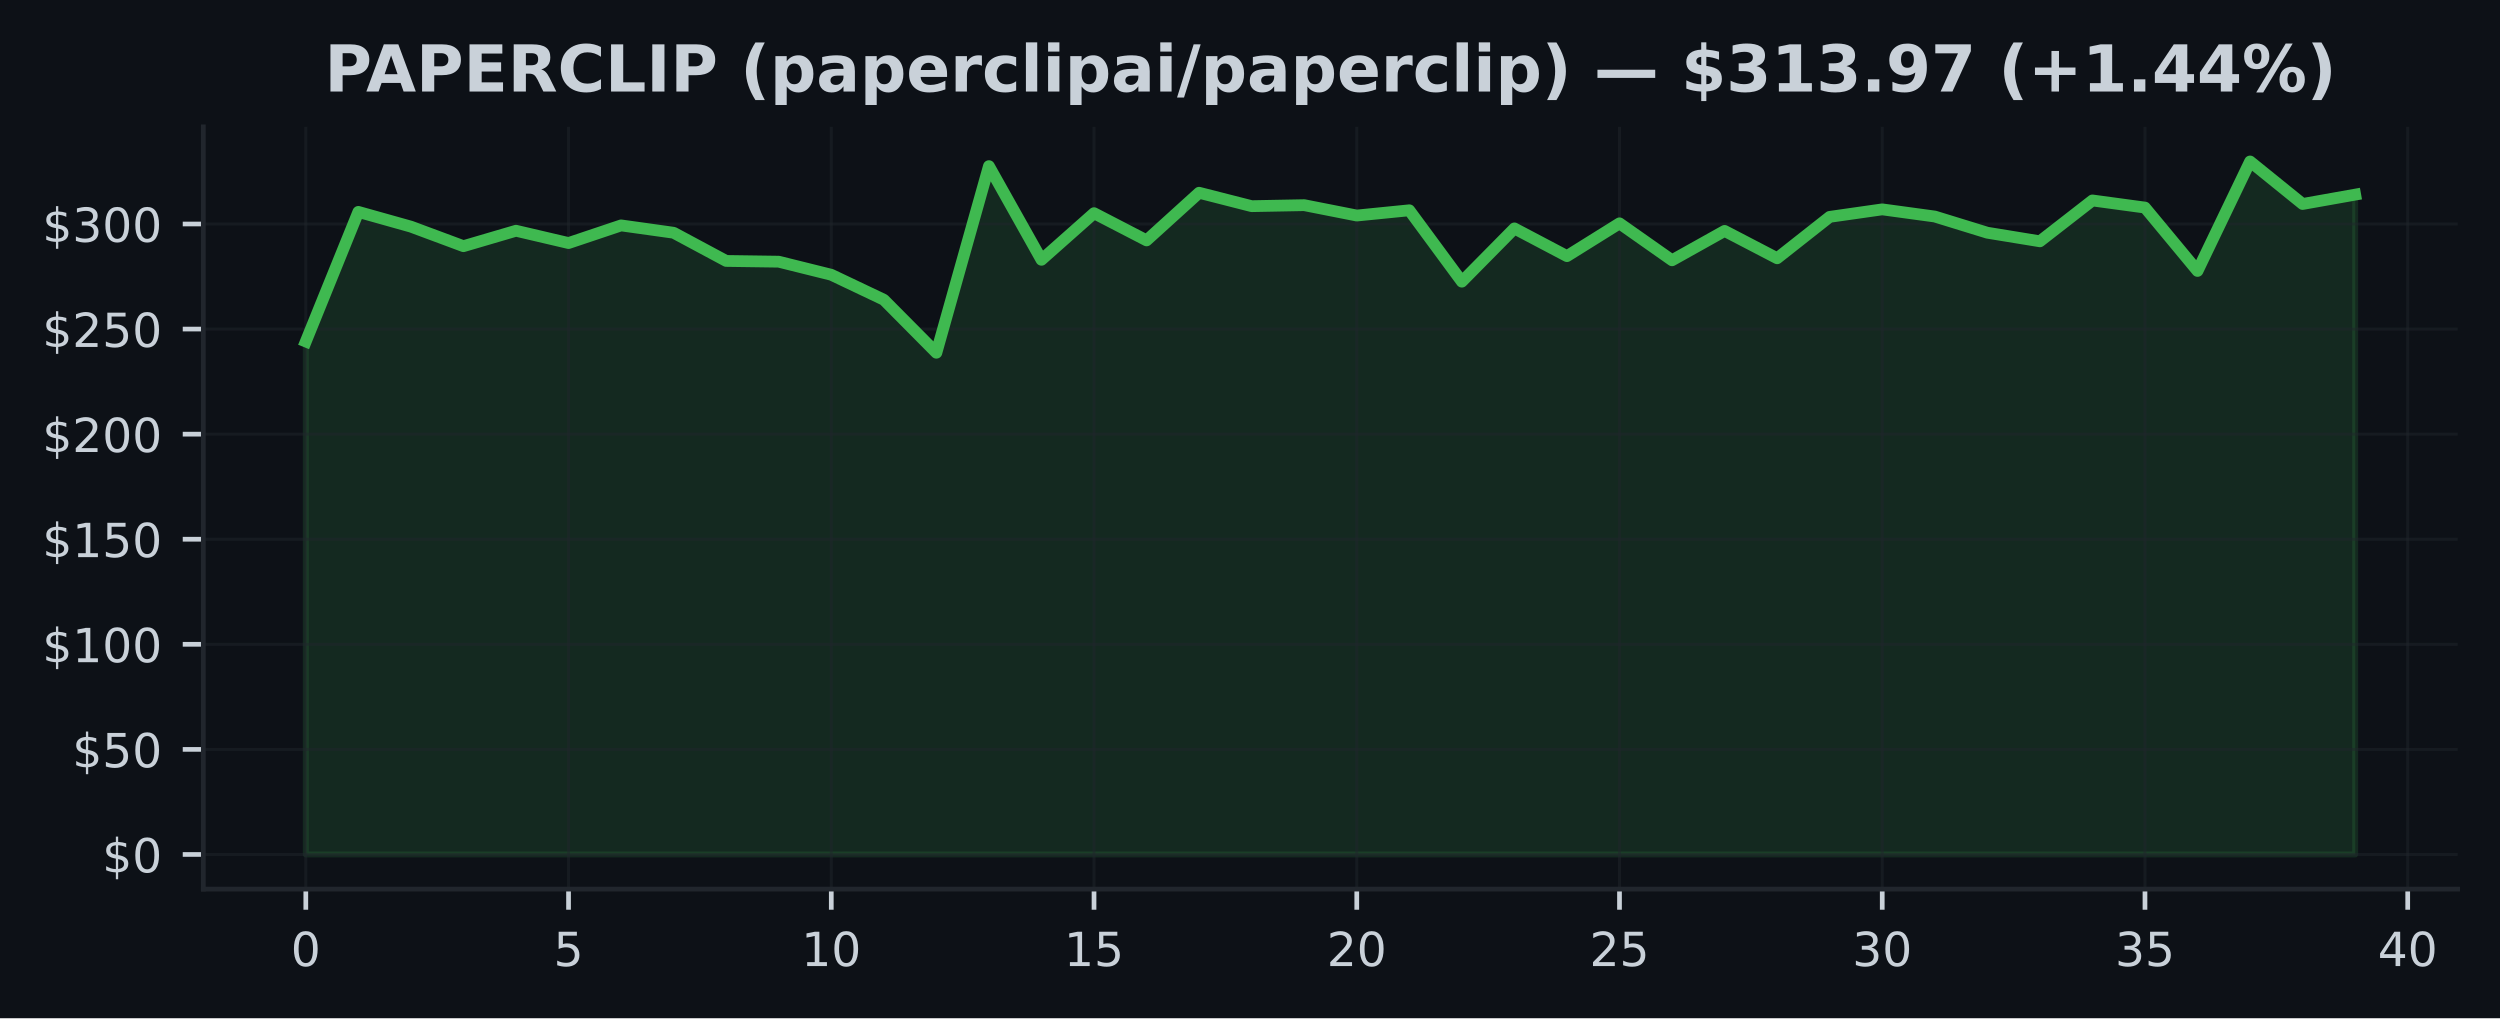
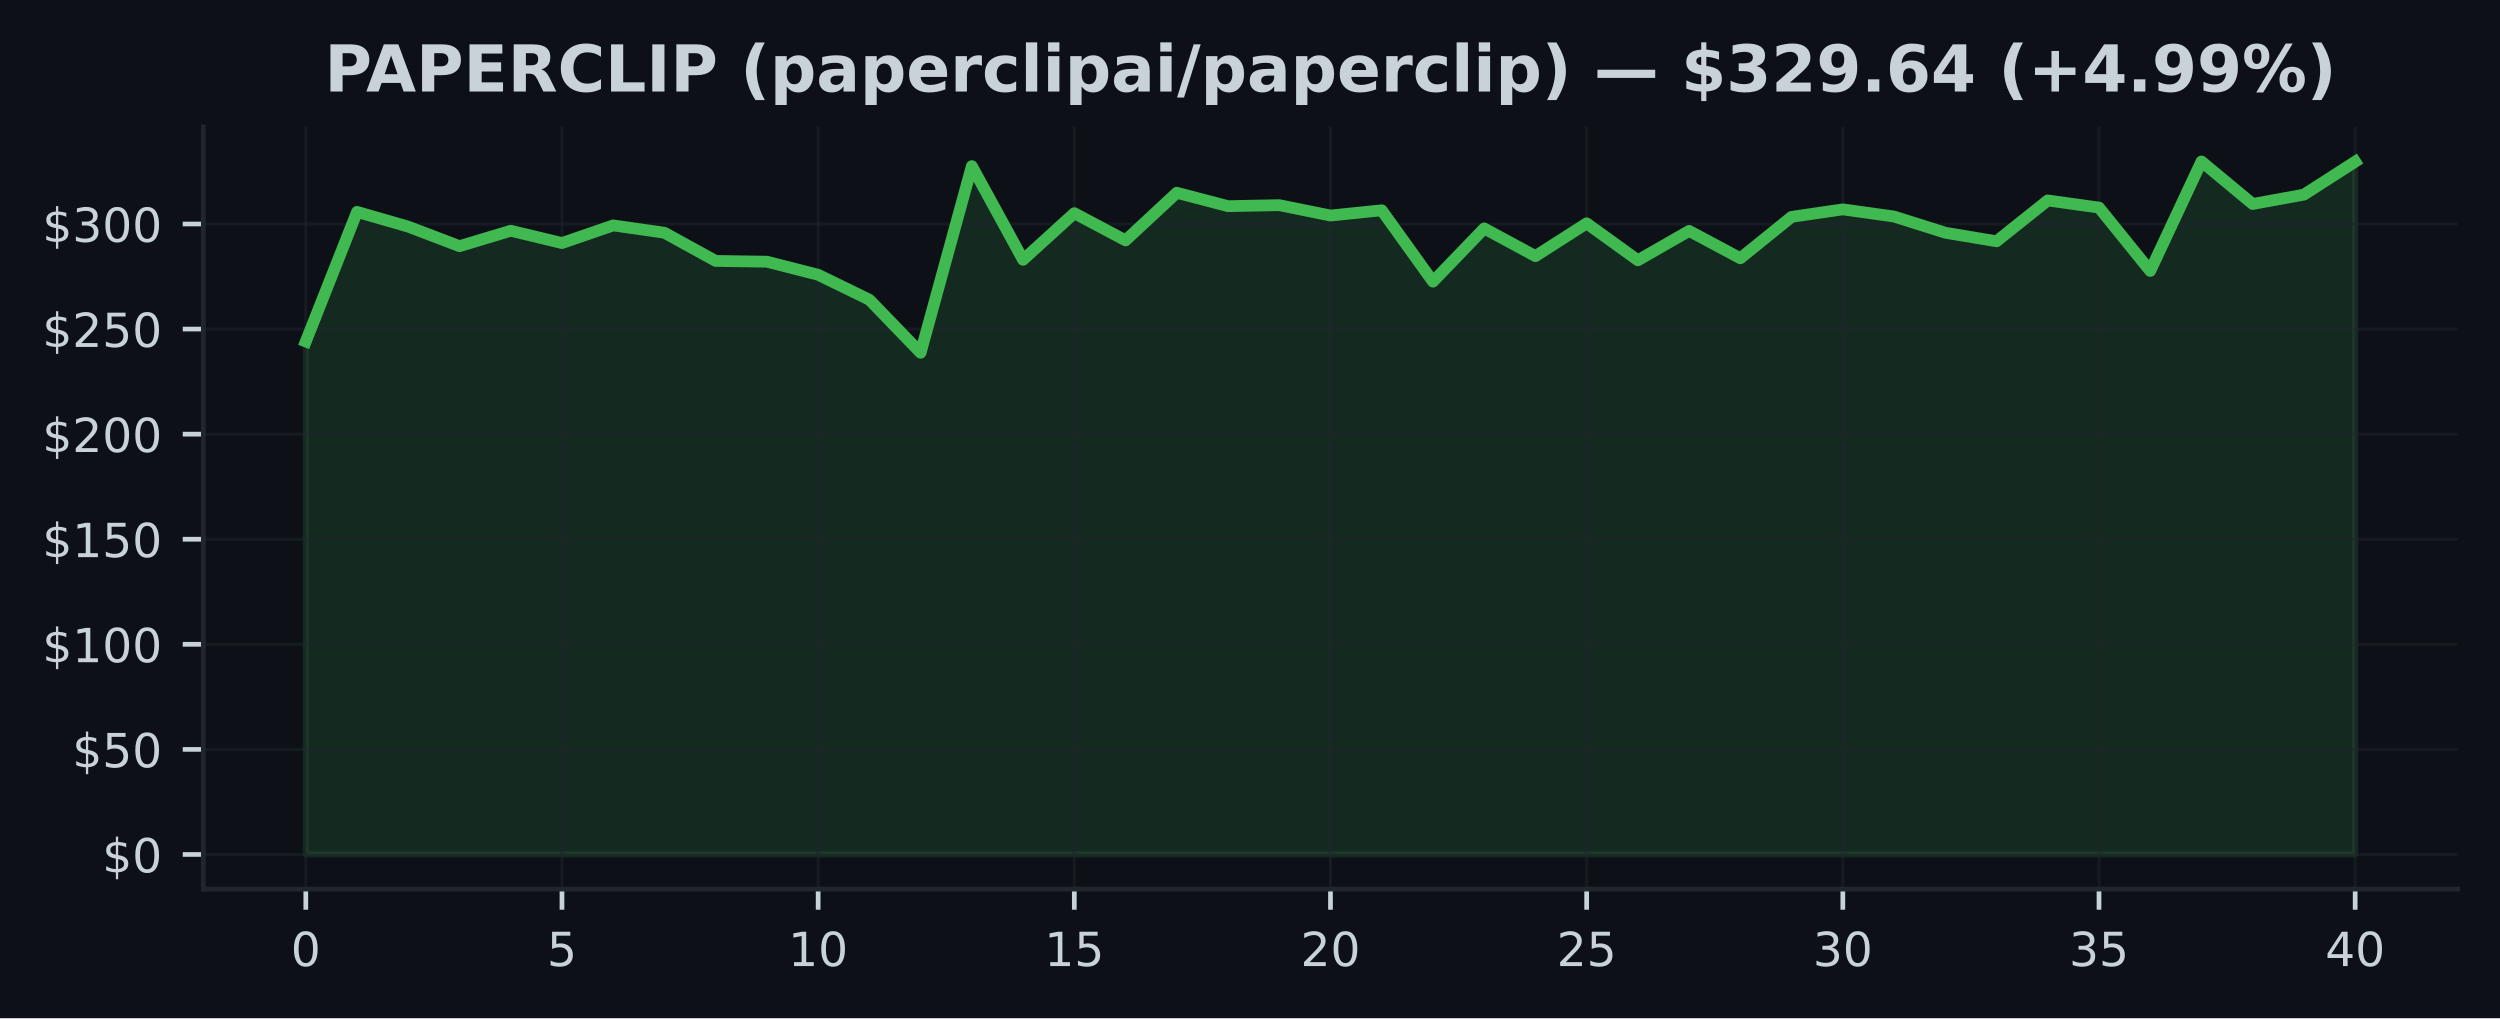
<svg xmlns="http://www.w3.org/2000/svg" xmlns:xlink="http://www.w3.org/1999/xlink" width="424.91pt" height="173.061pt" viewBox="0 0 424.91 173.061" version="1.1">
  <defs>
    <style type="text/css">*{stroke-linejoin: round; stroke-linecap: butt}</style>
  </defs>
  <g id="figure_1">
    <g id="patch_1">
      <path d="M 0 173.061  L 424.91 173.061  L 424.91 0  L 0 0  z " style="fill: #0d1117" />
    </g>
    <g id="axes_1">
      <g id="patch_2">
        <path d="M 34.56 151.118  L 417.71 151.118  L 417.71 21.558  L 34.56 21.558  z " style="fill: #0d1117" />
      </g>
      <g id="FillBetweenPolyCollection_1">
        <defs>
-           <path id="m10d48720be" d="M 51.976 -27.832  L 51.976 -115.016  L 60.907 -137.048  L 69.838 -134.54  L 78.77 -131.218  L 87.701 -133.844  L 96.632 -131.751  L 105.563 -134.751  L 114.495 -133.501  L 123.426 -128.711  L 132.357 -128.582  L 141.288 -126.361  L 150.219 -122.113  L 159.151 -113.109  L 168.082 -144.824  L 177.013 -128.907  L 185.944 -136.826  L 194.876 -132.204  L 203.807 -140.298  L 212.738 -138.019  L 221.669 -138.191  L 230.601 -136.426  L 239.532 -137.319  L 248.463 -125.193  L 257.394 -134.237  L 266.326 -129.529  L 275.257 -135.101  L 284.188 -128.822  L 293.119 -133.815  L 302.051 -129.165  L 310.982 -136.201  L 319.913 -137.476  L 328.844 -136.258  L 337.775 -133.508  L 346.707 -132.047  L 355.638 -138.991  L 364.569 -137.78  L 373.5 -127.011  L 382.432 -145.613  L 391.363 -138.391  L 400.294 -139.98  L 400.294 -27.832  L 400.294 -27.832  L 391.363 -27.832  L 382.432 -27.832  L 373.5 -27.832  L 364.569 -27.832  L 355.638 -27.832  L 346.707 -27.832  L 337.775 -27.832  L 328.844 -27.832  L 319.913 -27.832  L 310.982 -27.832  L 302.051 -27.832  L 293.119 -27.832  L 284.188 -27.832  L 275.257 -27.832  L 266.326 -27.832  L 257.394 -27.832  L 248.463 -27.832  L 239.532 -27.832  L 230.601 -27.832  L 221.669 -27.832  L 212.738 -27.832  L 203.807 -27.832  L 194.876 -27.832  L 185.944 -27.832  L 177.013 -27.832  L 168.082 -27.832  L 159.151 -27.832  L 150.219 -27.832  L 141.288 -27.832  L 132.357 -27.832  L 123.426 -27.832  L 114.495 -27.832  L 105.563 -27.832  L 96.632 -27.832  L 87.701 -27.832  L 78.77 -27.832  L 69.838 -27.832  L 60.907 -27.832  L 51.976 -27.832  z " style="stroke: #3fb950; stroke-opacity: 0.15" />
+           <path id="m5711270249" d="M 51.976 -27.832  L 51.976 -115.016  L 60.684 -137.048  L 69.392 -134.54  L 78.1 -131.218  L 86.808 -133.844  L 95.516 -131.751  L 104.224 -134.751  L 112.932 -133.501  L 121.64 -128.711  L 130.347 -128.582  L 139.055 -126.361  L 147.763 -122.113  L 156.471 -113.109  L 165.179 -144.824  L 173.887 -128.907  L 182.595 -136.826  L 191.303 -132.204  L 200.011 -140.298  L 208.719 -138.019  L 217.427 -138.191  L 226.135 -136.426  L 234.843 -137.319  L 243.551 -125.193  L 252.259 -134.237  L 260.967 -129.529  L 269.675 -135.101  L 278.383 -128.822  L 287.091 -133.815  L 295.799 -129.165  L 304.507 -136.201  L 313.215 -137.476  L 321.923 -136.258  L 330.63 -133.508  L 339.338 -132.047  L 348.046 -138.991  L 356.754 -137.78  L 365.462 -127.011  L 374.17 -145.613  L 382.878 -138.391  L 391.586 -139.98  L 400.294 -145.578  L 400.294 -27.832  L 400.294 -27.832  L 391.586 -27.832  L 382.878 -27.832  L 374.17 -27.832  L 365.462 -27.832  L 356.754 -27.832  L 348.046 -27.832  L 339.338 -27.832  L 330.63 -27.832  L 321.923 -27.832  L 313.215 -27.832  L 304.507 -27.832  L 295.799 -27.832  L 287.091 -27.832  L 278.383 -27.832  L 269.675 -27.832  L 260.967 -27.832  L 252.259 -27.832  L 243.551 -27.832  L 234.843 -27.832  L 226.135 -27.832  L 217.427 -27.832  L 208.719 -27.832  L 200.011 -27.832  L 191.303 -27.832  L 182.595 -27.832  L 173.887 -27.832  L 165.179 -27.832  L 156.471 -27.832  L 147.763 -27.832  L 139.055 -27.832  L 130.347 -27.832  L 121.64 -27.832  L 112.932 -27.832  L 104.224 -27.832  L 95.516 -27.832  L 86.808 -27.832  L 78.1 -27.832  L 69.392 -27.832  L 60.684 -27.832  L 51.976 -27.832  z " style="stroke: #3fb950; stroke-opacity: 0.15" />
        </defs>
-         <g clip-path="url(#p137a054c26)">
-           <use xlink:href="#m10d48720be" x="0" y="173.061" style="fill: #3fb950; fill-opacity: 0.15; stroke: #3fb950; stroke-opacity: 0.15" />
+         <g clip-path="url(#p465f00c9ed)">
+           <use xlink:href="#m5711270249" x="0" y="173.061" style="fill: #3fb950; fill-opacity: 0.15; stroke: #3fb950; stroke-opacity: 0.15" />
        </g>
      </g>
      <g id="matplotlib.axis_1">
        <g id="xtick_1">
          <g id="line2d_1">
-             <path d="M 51.976 151.118  L 51.976 21.558  " clip-path="url(#p137a054c26)" style="fill: none; stroke: #21262d; stroke-opacity: 0.5; stroke-width: 0.5; stroke-linecap: square" />
+             <path d="M 51.976 151.118  L 51.976 21.558  " clip-path="url(#p465f00c9ed)" style="fill: none; stroke: #21262d; stroke-opacity: 0.5; stroke-width: 0.5; stroke-linecap: square" />
          </g>
          <g id="line2d_2">
            <defs>
-               <path id="m9f2bc75058" d="M 0 0  L 0 3.5  " style="stroke: #c9d1d9; stroke-width: 0.8" />
+               <path id="m217000eed3" d="M 0 0  L 0 3.5  " style="stroke: #c9d1d9; stroke-width: 0.8" />
            </defs>
            <g>
-               <use xlink:href="#m9f2bc75058" x="51.976" y="151.118" style="fill: #c9d1d9; stroke: #c9d1d9; stroke-width: 0.8" />
+               <use xlink:href="#m217000eed3" x="51.976" y="151.118" style="fill: #c9d1d9; stroke: #c9d1d9; stroke-width: 0.8" />
            </g>
          </g>
          <g id="text_1">
            <g style="fill: #c9d1d9" transform="translate(49.43091 164.197) scale(0.08 -0.08)">
              <defs>
                <path id="DejaVuSans-30" d="M 2034 4250  Q 1547 4250 1301 3770  Q 1056 3291 1056 2328  Q 1056 1369 1301 889  Q 1547 409 2034 409  Q 2525 409 2770 889  Q 3016 1369 3016 2328  Q 3016 3291 2770 3770  Q 2525 4250 2034 4250  z M 2034 4750  Q 2819 4750 3233 4129  Q 3647 3509 3647 2328  Q 3647 1150 3233 529  Q 2819 -91 2034 -91  Q 1250 -91 836 529  Q 422 1150 422 2328  Q 422 3509 836 4129  Q 1250 4750 2034 4750  z " transform="scale(0.015625)" />
              </defs>
              <use xlink:href="#DejaVuSans-30" />
            </g>
          </g>
        </g>
        <g id="xtick_2">
          <g id="line2d_3">
-             <path d="M 96.632 151.118  L 96.632 21.558  " clip-path="url(#p137a054c26)" style="fill: none; stroke: #21262d; stroke-opacity: 0.5; stroke-width: 0.5; stroke-linecap: square" />
+             <path d="M 95.516 151.118  L 95.516 21.558  " clip-path="url(#p465f00c9ed)" style="fill: none; stroke: #21262d; stroke-opacity: 0.5; stroke-width: 0.5; stroke-linecap: square" />
          </g>
          <g id="line2d_4">
            <g>
-               <use xlink:href="#m9f2bc75058" x="96.632" y="151.118" style="fill: #c9d1d9; stroke: #c9d1d9; stroke-width: 0.8" />
+               <use xlink:href="#m217000eed3" x="95.516" y="151.118" style="fill: #c9d1d9; stroke: #c9d1d9; stroke-width: 0.8" />
            </g>
          </g>
          <g id="text_2">
-             <g style="fill: #c9d1d9" transform="translate(94.08709 164.197) scale(0.08 -0.08)">
+             <g style="fill: #c9d1d9" transform="translate(92.97068 164.197) scale(0.08 -0.08)">
              <defs>
                <path id="DejaVuSans-35" d="M 691 4666  L 3169 4666  L 3169 4134  L 1269 4134  L 1269 2991  Q 1406 3038 1543 3061  Q 1681 3084 1819 3084  Q 2600 3084 3056 2656  Q 3513 2228 3513 1497  Q 3513 744 3044 326  Q 2575 -91 1722 -91  Q 1428 -91 1123 -41  Q 819 9 494 109  L 494 744  Q 775 591 1075 516  Q 1375 441 1709 441  Q 2250 441 2565 725  Q 2881 1009 2881 1497  Q 2881 1984 2565 2268  Q 2250 2553 1709 2553  Q 1456 2553 1204 2497  Q 953 2441 691 2322  L 691 4666  z " transform="scale(0.015625)" />
              </defs>
              <use xlink:href="#DejaVuSans-35" />
            </g>
          </g>
        </g>
        <g id="xtick_3">
          <g id="line2d_5">
-             <path d="M 141.288 151.118  L 141.288 21.558  " clip-path="url(#p137a054c26)" style="fill: none; stroke: #21262d; stroke-opacity: 0.5; stroke-width: 0.5; stroke-linecap: square" />
+             <path d="M 139.055 151.118  L 139.055 21.558  " clip-path="url(#p465f00c9ed)" style="fill: none; stroke: #21262d; stroke-opacity: 0.5; stroke-width: 0.5; stroke-linecap: square" />
          </g>
          <g id="line2d_6">
            <g>
-               <use xlink:href="#m9f2bc75058" x="141.288" y="151.118" style="fill: #c9d1d9; stroke: #c9d1d9; stroke-width: 0.8" />
+               <use xlink:href="#m217000eed3" x="139.055" y="151.118" style="fill: #c9d1d9; stroke: #c9d1d9; stroke-width: 0.8" />
            </g>
          </g>
          <g id="text_3">
-             <g style="fill: #c9d1d9" transform="translate(136.1983 164.197) scale(0.08 -0.08)">
+             <g style="fill: #c9d1d9" transform="translate(133.9655 164.197) scale(0.08 -0.08)">
              <defs>
                <path id="DejaVuSans-31" d="M 794 531  L 1825 531  L 1825 4091  L 703 3866  L 703 4441  L 1819 4666  L 2450 4666  L 2450 531  L 3481 531  L 3481 0  L 794 0  L 794 531  z " transform="scale(0.015625)" />
              </defs>
              <use xlink:href="#DejaVuSans-31" />
              <use xlink:href="#DejaVuSans-30" transform="translate(63.62305 0)" />
            </g>
          </g>
        </g>
        <g id="xtick_4">
          <g id="line2d_7">
-             <path d="M 185.944 151.118  L 185.944 21.558  " clip-path="url(#p137a054c26)" style="fill: none; stroke: #21262d; stroke-opacity: 0.5; stroke-width: 0.5; stroke-linecap: square" />
+             <path d="M 182.595 151.118  L 182.595 21.558  " clip-path="url(#p465f00c9ed)" style="fill: none; stroke: #21262d; stroke-opacity: 0.5; stroke-width: 0.5; stroke-linecap: square" />
          </g>
          <g id="line2d_8">
            <g>
-               <use xlink:href="#m9f2bc75058" x="185.944" y="151.118" style="fill: #c9d1d9; stroke: #c9d1d9; stroke-width: 0.8" />
+               <use xlink:href="#m217000eed3" x="182.595" y="151.118" style="fill: #c9d1d9; stroke: #c9d1d9; stroke-width: 0.8" />
            </g>
          </g>
          <g id="text_4">
-             <g style="fill: #c9d1d9" transform="translate(180.8544 164.197) scale(0.08 -0.08)">
+             <g style="fill: #c9d1d9" transform="translate(177.5052 164.197) scale(0.08 -0.08)">
              <use xlink:href="#DejaVuSans-31" />
              <use xlink:href="#DejaVuSans-35" transform="translate(63.62305 0)" />
            </g>
          </g>
        </g>
        <g id="xtick_5">
          <g id="line2d_9">
-             <path d="M 230.601 151.118  L 230.601 21.558  " clip-path="url(#p137a054c26)" style="fill: none; stroke: #21262d; stroke-opacity: 0.5; stroke-width: 0.5; stroke-linecap: square" />
+             <path d="M 226.135 151.118  L 226.135 21.558  " clip-path="url(#p465f00c9ed)" style="fill: none; stroke: #21262d; stroke-opacity: 0.5; stroke-width: 0.5; stroke-linecap: square" />
          </g>
          <g id="line2d_10">
            <g>
-               <use xlink:href="#m9f2bc75058" x="230.601" y="151.118" style="fill: #c9d1d9; stroke: #c9d1d9; stroke-width: 0.8" />
+               <use xlink:href="#m217000eed3" x="226.135" y="151.118" style="fill: #c9d1d9; stroke: #c9d1d9; stroke-width: 0.8" />
            </g>
          </g>
          <g id="text_5">
-             <g style="fill: #c9d1d9" transform="translate(225.5106 164.197) scale(0.08 -0.08)">
+             <g style="fill: #c9d1d9" transform="translate(221.045 164.197) scale(0.08 -0.08)">
              <defs>
                <path id="DejaVuSans-32" d="M 1228 531  L 3431 531  L 3431 0  L 469 0  L 469 531  Q 828 903 1448 1529  Q 2069 2156 2228 2338  Q 2531 2678 2651 2914  Q 2772 3150 2772 3378  Q 2772 3750 2511 3984  Q 2250 4219 1831 4219  Q 1534 4219 1204 4116  Q 875 4013 500 3803  L 500 4441  Q 881 4594 1212 4672  Q 1544 4750 1819 4750  Q 2544 4750 2975 4387  Q 3406 4025 3406 3419  Q 3406 3131 3298 2873  Q 3191 2616 2906 2266  Q 2828 2175 2409 1742  Q 1991 1309 1228 531  z " transform="scale(0.015625)" />
              </defs>
              <use xlink:href="#DejaVuSans-32" />
              <use xlink:href="#DejaVuSans-30" transform="translate(63.62305 0)" />
            </g>
          </g>
        </g>
        <g id="xtick_6">
          <g id="line2d_11">
-             <path d="M 275.257 151.118  L 275.257 21.558  " clip-path="url(#p137a054c26)" style="fill: none; stroke: #21262d; stroke-opacity: 0.5; stroke-width: 0.5; stroke-linecap: square" />
+             <path d="M 269.675 151.118  L 269.675 21.558  " clip-path="url(#p465f00c9ed)" style="fill: none; stroke: #21262d; stroke-opacity: 0.5; stroke-width: 0.5; stroke-linecap: square" />
          </g>
          <g id="line2d_12">
            <g>
-               <use xlink:href="#m9f2bc75058" x="275.257" y="151.118" style="fill: #c9d1d9; stroke: #c9d1d9; stroke-width: 0.8" />
+               <use xlink:href="#m217000eed3" x="269.675" y="151.118" style="fill: #c9d1d9; stroke: #c9d1d9; stroke-width: 0.8" />
            </g>
          </g>
          <g id="text_6">
-             <g style="fill: #c9d1d9" transform="translate(270.1668 164.197) scale(0.08 -0.08)">
+             <g style="fill: #c9d1d9" transform="translate(264.5848 164.197) scale(0.08 -0.08)">
              <use xlink:href="#DejaVuSans-32" />
              <use xlink:href="#DejaVuSans-35" transform="translate(63.62305 0)" />
            </g>
          </g>
        </g>
        <g id="xtick_7">
          <g id="line2d_13">
-             <path d="M 319.913 151.118  L 319.913 21.558  " clip-path="url(#p137a054c26)" style="fill: none; stroke: #21262d; stroke-opacity: 0.5; stroke-width: 0.5; stroke-linecap: square" />
+             <path d="M 313.215 151.118  L 313.215 21.558  " clip-path="url(#p465f00c9ed)" style="fill: none; stroke: #21262d; stroke-opacity: 0.5; stroke-width: 0.5; stroke-linecap: square" />
          </g>
          <g id="line2d_14">
            <g>
-               <use xlink:href="#m9f2bc75058" x="319.913" y="151.118" style="fill: #c9d1d9; stroke: #c9d1d9; stroke-width: 0.8" />
+               <use xlink:href="#m217000eed3" x="313.215" y="151.118" style="fill: #c9d1d9; stroke: #c9d1d9; stroke-width: 0.8" />
            </g>
          </g>
          <g id="text_7">
-             <g style="fill: #c9d1d9" transform="translate(314.823 164.197) scale(0.08 -0.08)">
+             <g style="fill: #c9d1d9" transform="translate(308.1245 164.197) scale(0.08 -0.08)">
              <defs>
                <path id="DejaVuSans-33" d="M 2597 2516  Q 3050 2419 3304 2112  Q 3559 1806 3559 1356  Q 3559 666 3084 287  Q 2609 -91 1734 -91  Q 1441 -91 1130 -33  Q 819 25 488 141  L 488 750  Q 750 597 1062 519  Q 1375 441 1716 441  Q 2309 441 2620 675  Q 2931 909 2931 1356  Q 2931 1769 2642 2001  Q 2353 2234 1838 2234  L 1294 2234  L 1294 2753  L 1863 2753  Q 2328 2753 2575 2939  Q 2822 3125 2822 3475  Q 2822 3834 2567 4026  Q 2313 4219 1838 4219  Q 1578 4219 1281 4162  Q 984 4106 628 3988  L 628 4550  Q 988 4650 1302 4700  Q 1616 4750 1894 4750  Q 2613 4750 3031 4423  Q 3450 4097 3450 3541  Q 3450 3153 3228 2886  Q 3006 2619 2597 2516  z " transform="scale(0.015625)" />
              </defs>
              <use xlink:href="#DejaVuSans-33" />
              <use xlink:href="#DejaVuSans-30" transform="translate(63.62305 0)" />
            </g>
          </g>
        </g>
        <g id="xtick_8">
          <g id="line2d_15">
-             <path d="M 364.569 151.118  L 364.569 21.558  " clip-path="url(#p137a054c26)" style="fill: none; stroke: #21262d; stroke-opacity: 0.5; stroke-width: 0.5; stroke-linecap: square" />
+             <path d="M 356.754 151.118  L 356.754 21.558  " clip-path="url(#p465f00c9ed)" style="fill: none; stroke: #21262d; stroke-opacity: 0.5; stroke-width: 0.5; stroke-linecap: square" />
          </g>
          <g id="line2d_16">
            <g>
-               <use xlink:href="#m9f2bc75058" x="364.569" y="151.118" style="fill: #c9d1d9; stroke: #c9d1d9; stroke-width: 0.8" />
+               <use xlink:href="#m217000eed3" x="356.754" y="151.118" style="fill: #c9d1d9; stroke: #c9d1d9; stroke-width: 0.8" />
            </g>
          </g>
          <g id="text_8">
-             <g style="fill: #c9d1d9" transform="translate(359.4791 164.197) scale(0.08 -0.08)">
+             <g style="fill: #c9d1d9" transform="translate(351.6643 164.197) scale(0.08 -0.08)">
              <use xlink:href="#DejaVuSans-33" />
              <use xlink:href="#DejaVuSans-35" transform="translate(63.62305 0)" />
            </g>
          </g>
        </g>
        <g id="xtick_9">
          <g id="line2d_17">
-             <path d="M 409.225 151.118  L 409.225 21.558  " clip-path="url(#p137a054c26)" style="fill: none; stroke: #21262d; stroke-opacity: 0.5; stroke-width: 0.5; stroke-linecap: square" />
+             <path d="M 400.294 151.118  L 400.294 21.558  " clip-path="url(#p465f00c9ed)" style="fill: none; stroke: #21262d; stroke-opacity: 0.5; stroke-width: 0.5; stroke-linecap: square" />
          </g>
          <g id="line2d_18">
            <g>
-               <use xlink:href="#m9f2bc75058" x="409.225" y="151.118" style="fill: #c9d1d9; stroke: #c9d1d9; stroke-width: 0.8" />
+               <use xlink:href="#m217000eed3" x="400.294" y="151.118" style="fill: #c9d1d9; stroke: #c9d1d9; stroke-width: 0.8" />
            </g>
          </g>
          <g id="text_9">
-             <g style="fill: #c9d1d9" transform="translate(404.1353 164.197) scale(0.08 -0.08)">
+             <g style="fill: #c9d1d9" transform="translate(395.2041 164.197) scale(0.08 -0.08)">
              <defs>
                <path id="DejaVuSans-34" d="M 2419 4116  L 825 1625  L 2419 1625  L 2419 4116  z M 2253 4666  L 3047 4666  L 3047 1625  L 3713 1625  L 3713 1100  L 3047 1100  L 3047 0  L 2419 0  L 2419 1100  L 313 1100  L 313 1709  L 2253 4666  z " transform="scale(0.015625)" />
              </defs>
              <use xlink:href="#DejaVuSans-34" />
              <use xlink:href="#DejaVuSans-30" transform="translate(63.62305 0)" />
            </g>
          </g>
        </g>
      </g>
      <g id="matplotlib.axis_2">
        <g id="ytick_1">
          <g id="line2d_19">
-             <path d="M 34.56 145.229  L 417.71 145.229  " clip-path="url(#p137a054c26)" style="fill: none; stroke: #21262d; stroke-opacity: 0.5; stroke-width: 0.5; stroke-linecap: square" />
+             <path d="M 34.56 145.229  L 417.71 145.229  " clip-path="url(#p465f00c9ed)" style="fill: none; stroke: #21262d; stroke-opacity: 0.5; stroke-width: 0.5; stroke-linecap: square" />
          </g>
          <g id="line2d_20">
            <defs>
-               <path id="m55428606ce" d="M 0 0  L -3.5 0  " style="stroke: #c9d1d9; stroke-width: 0.8" />
+               <path id="m6f94a548ab" d="M 0 0  L -3.5 0  " style="stroke: #c9d1d9; stroke-width: 0.8" />
            </defs>
            <g>
-               <use xlink:href="#m55428606ce" x="34.56" y="145.229" style="fill: #c9d1d9; stroke: #c9d1d9; stroke-width: 0.8" />
+               <use xlink:href="#m6f94a548ab" x="34.56" y="145.229" style="fill: #c9d1d9; stroke: #c9d1d9; stroke-width: 0.8" />
            </g>
          </g>
          <g id="text_10">
            <g style="fill: #c9d1d9" transform="translate(17.38 148.2686) scale(0.08 -0.08)">
              <defs>
                <path id="DejaVuSans-24" d="M 2163 -941  L 1850 -941  L 1847 0  Q 1519 6 1191 76  Q 863 147 531 288  L 531 850  Q 850 650 1176 548  Q 1503 447 1850 444  L 1850 1869  Q 1159 1981 845 2250  Q 531 2519 531 2988  Q 531 3497 872 3790  Q 1213 4084 1850 4128  L 1850 4863  L 2163 4863  L 2163 4138  Q 2453 4125 2725 4076  Q 2997 4028 3256 3944  L 3256 3397  Q 2997 3528 2723 3600  Q 2450 3672 2163 3684  L 2163 2350  Q 2872 2241 3206 1959  Q 3541 1678 3541 1191  Q 3541 663 3186 358  Q 2831 53 2163 6  L 2163 -941  z M 1850 2406  L 1850 3688  Q 1488 3647 1297 3481  Q 1106 3316 1106 3041  Q 1106 2772 1282 2622  Q 1459 2472 1850 2406  z M 2163 1806  L 2163 453  Q 2559 506 2761 678  Q 2963 850 2963 1131  Q 2963 1406 2770 1568  Q 2578 1731 2163 1806  z " transform="scale(0.015625)" />
              </defs>
              <use xlink:href="#DejaVuSans-24" />
              <use xlink:href="#DejaVuSans-30" transform="translate(63.62305 0)" />
            </g>
          </g>
        </g>
        <g id="ytick_2">
          <g id="line2d_21">
-             <path d="M 34.56 127.369  L 417.71 127.369  " clip-path="url(#p137a054c26)" style="fill: none; stroke: #21262d; stroke-opacity: 0.5; stroke-width: 0.5; stroke-linecap: square" />
+             <path d="M 34.56 127.369  L 417.71 127.369  " clip-path="url(#p465f00c9ed)" style="fill: none; stroke: #21262d; stroke-opacity: 0.5; stroke-width: 0.5; stroke-linecap: square" />
          </g>
          <g id="line2d_22">
            <g>
-               <use xlink:href="#m55428606ce" x="34.56" y="127.369" style="fill: #c9d1d9; stroke: #c9d1d9; stroke-width: 0.8" />
+               <use xlink:href="#m6f94a548ab" x="34.56" y="127.369" style="fill: #c9d1d9; stroke: #c9d1d9; stroke-width: 0.8" />
            </g>
          </g>
          <g id="text_11">
            <g style="fill: #c9d1d9" transform="translate(12.29 130.4088) scale(0.08 -0.08)">
              <use xlink:href="#DejaVuSans-24" />
              <use xlink:href="#DejaVuSans-35" transform="translate(63.62305 0)" />
              <use xlink:href="#DejaVuSans-30" transform="translate(127.2461 0)" />
            </g>
          </g>
        </g>
        <g id="ytick_3">
          <g id="line2d_23">
-             <path d="M 34.56 109.51  L 417.71 109.51  " clip-path="url(#p137a054c26)" style="fill: none; stroke: #21262d; stroke-opacity: 0.5; stroke-width: 0.5; stroke-linecap: square" />
+             <path d="M 34.56 109.51  L 417.71 109.51  " clip-path="url(#p465f00c9ed)" style="fill: none; stroke: #21262d; stroke-opacity: 0.5; stroke-width: 0.5; stroke-linecap: square" />
          </g>
          <g id="line2d_24">
            <g>
-               <use xlink:href="#m55428606ce" x="34.56" y="109.51" style="fill: #c9d1d9; stroke: #c9d1d9; stroke-width: 0.8" />
+               <use xlink:href="#m6f94a548ab" x="34.56" y="109.51" style="fill: #c9d1d9; stroke: #c9d1d9; stroke-width: 0.8" />
            </g>
          </g>
          <g id="text_12">
            <g style="fill: #c9d1d9" transform="translate(7.2 112.549) scale(0.08 -0.08)">
              <use xlink:href="#DejaVuSans-24" />
              <use xlink:href="#DejaVuSans-31" transform="translate(63.62305 0)" />
              <use xlink:href="#DejaVuSans-30" transform="translate(127.2461 0)" />
              <use xlink:href="#DejaVuSans-30" transform="translate(190.8691 0)" />
            </g>
          </g>
        </g>
        <g id="ytick_4">
          <g id="line2d_25">
-             <path d="M 34.56 91.65  L 417.71 91.65  " clip-path="url(#p137a054c26)" style="fill: none; stroke: #21262d; stroke-opacity: 0.5; stroke-width: 0.5; stroke-linecap: square" />
+             <path d="M 34.56 91.65  L 417.71 91.65  " clip-path="url(#p465f00c9ed)" style="fill: none; stroke: #21262d; stroke-opacity: 0.5; stroke-width: 0.5; stroke-linecap: square" />
          </g>
          <g id="line2d_26">
            <g>
-               <use xlink:href="#m55428606ce" x="34.56" y="91.65" style="fill: #c9d1d9; stroke: #c9d1d9; stroke-width: 0.8" />
+               <use xlink:href="#m6f94a548ab" x="34.56" y="91.65" style="fill: #c9d1d9; stroke: #c9d1d9; stroke-width: 0.8" />
            </g>
          </g>
          <g id="text_13">
            <g style="fill: #c9d1d9" transform="translate(7.2 94.68916) scale(0.08 -0.08)">
              <use xlink:href="#DejaVuSans-24" />
              <use xlink:href="#DejaVuSans-31" transform="translate(63.62305 0)" />
              <use xlink:href="#DejaVuSans-35" transform="translate(127.2461 0)" />
              <use xlink:href="#DejaVuSans-30" transform="translate(190.8691 0)" />
            </g>
          </g>
        </g>
        <g id="ytick_5">
          <g id="line2d_27">
-             <path d="M 34.56 73.79  L 417.71 73.79  " clip-path="url(#p137a054c26)" style="fill: none; stroke: #21262d; stroke-opacity: 0.5; stroke-width: 0.5; stroke-linecap: square" />
+             <path d="M 34.56 73.79  L 417.71 73.79  " clip-path="url(#p465f00c9ed)" style="fill: none; stroke: #21262d; stroke-opacity: 0.5; stroke-width: 0.5; stroke-linecap: square" />
          </g>
          <g id="line2d_28">
            <g>
-               <use xlink:href="#m55428606ce" x="34.56" y="73.79" style="fill: #c9d1d9; stroke: #c9d1d9; stroke-width: 0.8" />
+               <use xlink:href="#m6f94a548ab" x="34.56" y="73.79" style="fill: #c9d1d9; stroke: #c9d1d9; stroke-width: 0.8" />
            </g>
          </g>
          <g id="text_14">
            <g style="fill: #c9d1d9" transform="translate(7.2 76.82936) scale(0.08 -0.08)">
              <use xlink:href="#DejaVuSans-24" />
              <use xlink:href="#DejaVuSans-32" transform="translate(63.62305 0)" />
              <use xlink:href="#DejaVuSans-30" transform="translate(127.2461 0)" />
              <use xlink:href="#DejaVuSans-30" transform="translate(190.8691 0)" />
            </g>
          </g>
        </g>
        <g id="ytick_6">
          <g id="line2d_29">
-             <path d="M 34.56 55.93  L 417.71 55.93  " clip-path="url(#p137a054c26)" style="fill: none; stroke: #21262d; stroke-opacity: 0.5; stroke-width: 0.5; stroke-linecap: square" />
+             <path d="M 34.56 55.93  L 417.71 55.93  " clip-path="url(#p465f00c9ed)" style="fill: none; stroke: #21262d; stroke-opacity: 0.5; stroke-width: 0.5; stroke-linecap: square" />
          </g>
          <g id="line2d_30">
            <g>
-               <use xlink:href="#m55428606ce" x="34.56" y="55.93" style="fill: #c9d1d9; stroke: #c9d1d9; stroke-width: 0.8" />
+               <use xlink:href="#m6f94a548ab" x="34.56" y="55.93" style="fill: #c9d1d9; stroke: #c9d1d9; stroke-width: 0.8" />
            </g>
          </g>
          <g id="text_15">
            <g style="fill: #c9d1d9" transform="translate(7.2 58.96956) scale(0.08 -0.08)">
              <use xlink:href="#DejaVuSans-24" />
              <use xlink:href="#DejaVuSans-32" transform="translate(63.62305 0)" />
              <use xlink:href="#DejaVuSans-35" transform="translate(127.2461 0)" />
              <use xlink:href="#DejaVuSans-30" transform="translate(190.8691 0)" />
            </g>
          </g>
        </g>
        <g id="ytick_7">
          <g id="line2d_31">
-             <path d="M 34.56 38.07  L 417.71 38.07  " clip-path="url(#p137a054c26)" style="fill: none; stroke: #21262d; stroke-opacity: 0.5; stroke-width: 0.5; stroke-linecap: square" />
+             <path d="M 34.56 38.07  L 417.71 38.07  " clip-path="url(#p465f00c9ed)" style="fill: none; stroke: #21262d; stroke-opacity: 0.5; stroke-width: 0.5; stroke-linecap: square" />
          </g>
          <g id="line2d_32">
            <g>
-               <use xlink:href="#m55428606ce" x="34.56" y="38.07" style="fill: #c9d1d9; stroke: #c9d1d9; stroke-width: 0.8" />
+               <use xlink:href="#m6f94a548ab" x="34.56" y="38.07" style="fill: #c9d1d9; stroke: #c9d1d9; stroke-width: 0.8" />
            </g>
          </g>
          <g id="text_16">
            <g style="fill: #c9d1d9" transform="translate(7.2 41.10976) scale(0.08 -0.08)">
              <use xlink:href="#DejaVuSans-24" />
              <use xlink:href="#DejaVuSans-33" transform="translate(63.62305 0)" />
              <use xlink:href="#DejaVuSans-30" transform="translate(127.2461 0)" />
              <use xlink:href="#DejaVuSans-30" transform="translate(190.8691 0)" />
            </g>
          </g>
        </g>
      </g>
      <g id="line2d_33">
-         <path d="M 51.976 58.045  L 60.907 36.013  L 69.838 38.52  L 78.77 41.842  L 87.701 39.217  L 96.632 41.31  L 105.563 38.31  L 114.495 39.56  L 123.426 44.35  L 132.357 44.478  L 141.288 46.7  L 150.219 50.947  L 159.151 59.952  L 168.082 28.237  L 177.013 44.153  L 185.944 36.234  L 194.876 40.857  L 203.807 32.762  L 212.738 35.041  L 221.669 34.87  L 230.601 36.634  L 239.532 35.741  L 248.463 47.868  L 257.394 38.824  L 266.326 43.532  L 275.257 37.96  L 284.188 44.239  L 293.119 39.246  L 302.051 43.896  L 310.982 36.859  L 319.913 35.584  L 328.844 36.802  L 337.775 39.553  L 346.707 41.014  L 355.638 34.07  L 364.569 35.281  L 373.5 46.05  L 382.432 27.447  L 391.363 34.67  L 400.294 33.08  " clip-path="url(#p137a054c26)" style="fill: none; stroke: #3fb950; stroke-width: 2; stroke-linecap: square" />
+         <path d="M 51.976 58.045  L 60.684 36.013  L 69.392 38.52  L 78.1 41.842  L 86.808 39.217  L 95.516 41.31  L 104.224 38.31  L 112.932 39.56  L 121.64 44.35  L 130.347 44.478  L 139.055 46.7  L 147.763 50.947  L 156.471 59.952  L 165.179 28.237  L 173.887 44.153  L 182.595 36.234  L 191.303 40.857  L 200.011 32.762  L 208.719 35.041  L 217.427 34.87  L 226.135 36.634  L 234.843 35.741  L 243.551 47.868  L 252.259 38.824  L 260.967 43.532  L 269.675 37.96  L 278.383 44.239  L 287.091 39.246  L 295.799 43.896  L 304.507 36.859  L 313.215 35.584  L 321.923 36.802  L 330.63 39.553  L 339.338 41.014  L 348.046 34.07  L 356.754 35.281  L 365.462 46.05  L 374.17 27.447  L 382.878 34.67  L 391.586 33.08  L 400.294 27.483  " clip-path="url(#p465f00c9ed)" style="fill: none; stroke: #3fb950; stroke-width: 2; stroke-linecap: square" />
      </g>
      <g id="patch_3">
        <path d="M 34.56 151.118  L 34.56 21.558  " style="fill: none; stroke: #21262d; stroke-width: 0.8; stroke-linejoin: miter; stroke-linecap: square" />
      </g>
      <g id="patch_4">
        <path d="M 34.56 151.118  L 417.71 151.118  " style="fill: none; stroke: #21262d; stroke-width: 0.8; stroke-linejoin: miter; stroke-linecap: square" />
      </g>
      <g id="text_17">
        <g style="fill: #c9d1d9" transform="translate(55.15547 15.55828) scale(0.11 -0.11)">
          <defs>
            <path id="DejaVuSans-Bold-50" d="M 588 4666  L 2584 4666  Q 3475 4666 3951 4270  Q 4428 3875 4428 3144  Q 4428 2409 3951 2014  Q 3475 1619 2584 1619  L 1791 1619  L 1791 0  L 588 0  L 588 4666  z M 1791 3794  L 1791 2491  L 2456 2491  Q 2806 2491 2997 2661  Q 3188 2831 3188 3144  Q 3188 3456 2997 3625  Q 2806 3794 2456 3794  L 1791 3794  z " transform="scale(0.015625)" />
            <path id="DejaVuSans-Bold-41" d="M 3419 850  L 1538 850  L 1241 0  L 31 0  L 1759 4666  L 3194 4666  L 4922 0  L 3713 0  L 3419 850  z M 1838 1716  L 3116 1716  L 2478 3572  L 1838 1716  z " transform="scale(0.015625)" />
            <path id="DejaVuSans-Bold-45" d="M 588 4666  L 3834 4666  L 3834 3756  L 1791 3756  L 1791 2888  L 3713 2888  L 3713 1978  L 1791 1978  L 1791 909  L 3903 909  L 3903 0  L 588 0  L 588 4666  z " transform="scale(0.015625)" />
            <path id="DejaVuSans-Bold-52" d="M 2297 2597  Q 2675 2597 2839 2737  Q 3003 2878 3003 3200  Q 3003 3519 2839 3656  Q 2675 3794 2297 3794  L 1791 3794  L 1791 2597  L 2297 2597  z M 1791 1766  L 1791 0  L 588 0  L 588 4666  L 2425 4666  Q 3347 4666 3776 4356  Q 4206 4047 4206 3378  Q 4206 2916 3982 2619  Q 3759 2322 3309 2181  Q 3556 2125 3751 1926  Q 3947 1728 4147 1325  L 4800 0  L 3519 0  L 2950 1159  Q 2778 1509 2601 1637  Q 2425 1766 2131 1766  L 1791 1766  z " transform="scale(0.015625)" />
            <path id="DejaVuSans-Bold-43" d="M 4288 256  Q 3956 84 3597 -3  Q 3238 -91 2847 -91  Q 1681 -91 1000 561  Q 319 1213 319 2328  Q 319 3447 1000 4098  Q 1681 4750 2847 4750  Q 3238 4750 3597 4662  Q 3956 4575 4288 4403  L 4288 3438  Q 3953 3666 3628 3772  Q 3303 3878 2944 3878  Q 2300 3878 1931 3465  Q 1563 3053 1563 2328  Q 1563 1606 1931 1193  Q 2300 781 2944 781  Q 3303 781 3628 887  Q 3953 994 4288 1222  L 4288 256  z " transform="scale(0.015625)" />
            <path id="DejaVuSans-Bold-4c" d="M 588 4666  L 1791 4666  L 1791 909  L 3903 909  L 3903 0  L 588 0  L 588 4666  z " transform="scale(0.015625)" />
            <path id="DejaVuSans-Bold-49" d="M 588 4666  L 1791 4666  L 1791 0  L 588 0  L 588 4666  z " transform="scale(0.015625)" />
            <path id="DejaVuSans-Bold-20" transform="scale(0.015625)" />
            <path id="DejaVuSans-Bold-28" d="M 2413 -844  L 1484 -844  Q 1006 -72 778 623  Q 550 1319 550 2003  Q 550 2688 779 3389  Q 1009 4091 1484 4856  L 2413 4856  Q 2013 4116 1813 3408  Q 1613 2700 1613 2009  Q 1613 1319 1811 609  Q 2009 -100 2413 -844  z " transform="scale(0.015625)" />
            <path id="DejaVuSans-Bold-70" d="M 1656 506  L 1656 -1331  L 538 -1331  L 538 3500  L 1656 3500  L 1656 2988  Q 1888 3294 2169 3439  Q 2450 3584 2816 3584  Q 3463 3584 3878 3070  Q 4294 2556 4294 1747  Q 4294 938 3878 423  Q 3463 -91 2816 -91  Q 2450 -91 2169 54  Q 1888 200 1656 506  z M 2400 2772  Q 2041 2772 1848 2508  Q 1656 2244 1656 1747  Q 1656 1250 1848 986  Q 2041 722 2400 722  Q 2759 722 2948 984  Q 3138 1247 3138 1747  Q 3138 2247 2948 2509  Q 2759 2772 2400 2772  z " transform="scale(0.015625)" />
            <path id="DejaVuSans-Bold-61" d="M 2106 1575  Q 1756 1575 1579 1456  Q 1403 1338 1403 1106  Q 1403 894 1545 773  Q 1688 653 1941 653  Q 2256 653 2472 879  Q 2688 1106 2688 1447  L 2688 1575  L 2106 1575  z M 3816 1997  L 3816 0  L 2688 0  L 2688 519  Q 2463 200 2181 54  Q 1900 -91 1497 -91  Q 953 -91 614 226  Q 275 544 275 1050  Q 275 1666 698 1953  Q 1122 2241 2028 2241  L 2688 2241  L 2688 2328  Q 2688 2594 2478 2717  Q 2269 2841 1825 2841  Q 1466 2841 1156 2769  Q 847 2697 581 2553  L 581 3406  Q 941 3494 1303 3539  Q 1666 3584 2028 3584  Q 2975 3584 3395 3211  Q 3816 2838 3816 1997  z " transform="scale(0.015625)" />
            <path id="DejaVuSans-Bold-65" d="M 4031 1759  L 4031 1441  L 1416 1441  Q 1456 1047 1700 850  Q 1944 653 2381 653  Q 2734 653 3104 758  Q 3475 863 3866 1075  L 3866 213  Q 3469 63 3072 -14  Q 2675 -91 2278 -91  Q 1328 -91 801 392  Q 275 875 275 1747  Q 275 2603 792 3093  Q 1309 3584 2216 3584  Q 3041 3584 3536 3087  Q 4031 2591 4031 1759  z M 2881 2131  Q 2881 2450 2695 2645  Q 2509 2841 2209 2841  Q 1884 2841 1681 2658  Q 1478 2475 1428 2131  L 2881 2131  z " transform="scale(0.015625)" />
            <path id="DejaVuSans-Bold-72" d="M 3138 2547  Q 2991 2616 2845 2648  Q 2700 2681 2553 2681  Q 2122 2681 1889 2404  Q 1656 2128 1656 1613  L 1656 0  L 538 0  L 538 3500  L 1656 3500  L 1656 2925  Q 1872 3269 2151 3426  Q 2431 3584 2822 3584  Q 2878 3584 2943 3579  Q 3009 3575 3134 3559  L 3138 2547  z " transform="scale(0.015625)" />
            <path id="DejaVuSans-Bold-63" d="M 3366 3391  L 3366 2478  Q 3138 2634 2908 2709  Q 2678 2784 2431 2784  Q 1963 2784 1702 2511  Q 1441 2238 1441 1747  Q 1441 1256 1702 982  Q 1963 709 2431 709  Q 2694 709 2930 787  Q 3166 866 3366 1019  L 3366 103  Q 3103 6 2833 -42  Q 2563 -91 2291 -91  Q 1344 -91 809 395  Q 275 881 275 1747  Q 275 2613 809 3098  Q 1344 3584 2291 3584  Q 2566 3584 2833 3536  Q 3100 3488 3366 3391  z " transform="scale(0.015625)" />
            <path id="DejaVuSans-Bold-6c" d="M 538 4863  L 1656 4863  L 1656 0  L 538 0  L 538 4863  z " transform="scale(0.015625)" />
            <path id="DejaVuSans-Bold-69" d="M 538 3500  L 1656 3500  L 1656 0  L 538 0  L 538 3500  z M 538 4863  L 1656 4863  L 1656 3950  L 538 3950  L 538 4863  z " transform="scale(0.015625)" />
            <path id="DejaVuSans-Bold-2f" d="M 1644 4666  L 2338 4666  L 691 -594  L 0 -594  L 1644 4666  z " transform="scale(0.015625)" />
            <path id="DejaVuSans-Bold-29" d="M 513 -844  Q 913 -100 1113 609  Q 1313 1319 1313 2009  Q 1313 2700 1113 3408  Q 913 4116 513 4856  L 1441 4856  Q 1916 4091 2145 3389  Q 2375 2688 2375 2003  Q 2375 1319 2147 623  Q 1919 -72 1441 -844  L 513 -844  z " transform="scale(0.015625)" />
            <path id="DejaVuSans-Bold-2014" d="M 344 2156  L 6056 2156  L 6056 1350  L 344 1350  L 344 2156  z " transform="scale(0.015625)" />
            <path id="DejaVuSans-Bold-24" d="M 2484 -941  L 1978 -941  L 1975 0  Q 1584 16 1218 87  Q 853 159 506 288  L 506 1106  Q 866 922 1233 823  Q 1600 725 1978 713  L 1978 1684  L 1875 1703  Q 1128 1834 814 2115  Q 500 2397 500 2925  Q 500 3484 883 3798  Q 1266 4113 1975 4141  L 1978 4863  L 2484 4863  L 2484 4153  Q 2797 4128 3109 4075  Q 3422 4022 3738 3938  L 3738 3144  Q 3425 3275 3112 3348  Q 2800 3422 2484 3438  L 2484 2541  L 2584 2522  Q 3378 2397 3698 2105  Q 4019 1813 4019 1241  Q 4019 666 3637 358  Q 3256 50 2484 6  L 2484 -941  z M 1978 2613  L 1978 3428  Q 1756 3416 1623 3308  Q 1491 3200 1491 3034  Q 1491 2850 1612 2745  Q 1734 2641 1978 2613  z M 2484 1594  L 2484 725  Q 2756 728 2892 831  Q 3028 934 3028 1141  Q 3028 1353 2903 1458  Q 2778 1563 2484 1594  z " transform="scale(0.015625)" />
            <path id="DejaVuSans-Bold-33" d="M 2981 2516  Q 3453 2394 3698 2092  Q 3944 1791 3944 1325  Q 3944 631 3412 270  Q 2881 -91 1863 -91  Q 1503 -91 1142 -33  Q 781 25 428 141  L 428 1069  Q 766 900 1098 814  Q 1431 728 1753 728  Q 2231 728 2486 893  Q 2741 1059 2741 1369  Q 2741 1688 2480 1852  Q 2219 2016 1709 2016  L 1228 2016  L 1228 2791  L 1734 2791  Q 2188 2791 2409 2933  Q 2631 3075 2631 3366  Q 2631 3634 2415 3781  Q 2200 3928 1806 3928  Q 1516 3928 1219 3862  Q 922 3797 628 3669  L 628 4550  Q 984 4650 1334 4700  Q 1684 4750 2022 4750  Q 2931 4750 3382 4451  Q 3834 4153 3834 3553  Q 3834 3144 3618 2883  Q 3403 2622 2981 2516  z " transform="scale(0.015625)" />
-             <path id="DejaVuSans-Bold-31" d="M 750 831  L 1813 831  L 1813 3847  L 722 3622  L 722 4441  L 1806 4666  L 2950 4666  L 2950 831  L 4013 831  L 4013 0  L 750 0  L 750 831  z " transform="scale(0.015625)" />
+             <path id="DejaVuSans-Bold-32" d="M 1844 884  L 3897 884  L 3897 0  L 506 0  L 506 884  L 2209 2388  Q 2438 2594 2547 2791  Q 2656 2988 2656 3200  Q 2656 3528 2436 3728  Q 2216 3928 1850 3928  Q 1569 3928 1234 3808  Q 900 3688 519 3450  L 519 4475  Q 925 4609 1322 4679  Q 1719 4750 2100 4750  Q 2938 4750 3402 4381  Q 3866 4013 3866 3353  Q 3866 2972 3669 2642  Q 3472 2313 2841 1759  L 1844 884  z " transform="scale(0.015625)" />
+             <path id="DejaVuSans-Bold-39" d="M 641 103  L 641 966  Q 928 831 1190 764  Q 1453 697 1709 697  Q 2247 697 2547 995  Q 2847 1294 2900 1881  Q 2688 1725 2447 1647  Q 2206 1569 1925 1569  Q 1209 1569 770 1986  Q 331 2403 331 3084  Q 331 3838 820 4291  Q 1309 4744 2131 4744  Q 3044 4744 3544 4128  Q 4044 3513 4044 2388  Q 4044 1231 3459 570  Q 2875 -91 1856 -91  Q 1528 -91 1228 -42  Q 928 6 641 103  z M 2125 2350  Q 2441 2350 2600 2554  Q 2759 2759 2759 3169  Q 2759 3575 2600 3781  Q 2441 3988 2125 3988  Q 1809 3988 1650 3781  Q 1491 3575 1491 3169  Q 1491 2759 1650 2554  Q 1809 2350 2125 2350  z " transform="scale(0.015625)" />
            <path id="DejaVuSans-Bold-2e" d="M 653 1209  L 1778 1209  L 1778 0  L 653 0  L 653 1209  z " transform="scale(0.015625)" />
-             <path id="DejaVuSans-Bold-39" d="M 641 103  L 641 966  Q 928 831 1190 764  Q 1453 697 1709 697  Q 2247 697 2547 995  Q 2847 1294 2900 1881  Q 2688 1725 2447 1647  Q 2206 1569 1925 1569  Q 1209 1569 770 1986  Q 331 2403 331 3084  Q 331 3838 820 4291  Q 1309 4744 2131 4744  Q 3044 4744 3544 4128  Q 4044 3513 4044 2388  Q 4044 1231 3459 570  Q 2875 -91 1856 -91  Q 1528 -91 1228 -42  Q 928 6 641 103  z M 2125 2350  Q 2441 2350 2600 2554  Q 2759 2759 2759 3169  Q 2759 3575 2600 3781  Q 2441 3988 2125 3988  Q 1809 3988 1650 3781  Q 1491 3575 1491 3169  Q 1491 2759 1650 2554  Q 1809 2350 2125 2350  z " transform="scale(0.015625)" />
-             <path id="DejaVuSans-Bold-37" d="M 428 4666  L 3944 4666  L 3944 3988  L 2125 0  L 953 0  L 2675 3781  L 428 3781  L 428 4666  z " transform="scale(0.015625)" />
+             <path id="DejaVuSans-Bold-36" d="M 2316 2303  Q 2000 2303 1842 2098  Q 1684 1894 1684 1484  Q 1684 1075 1842 870  Q 2000 666 2316 666  Q 2634 666 2792 870  Q 2950 1075 2950 1484  Q 2950 1894 2792 2098  Q 2634 2303 2316 2303  z M 3803 4544  L 3803 3681  Q 3506 3822 3243 3889  Q 2981 3956 2731 3956  Q 2194 3956 1894 3657  Q 1594 3359 1544 2772  Q 1750 2925 1990 3001  Q 2231 3078 2516 3078  Q 3231 3078 3670 2659  Q 4109 2241 4109 1563  Q 4109 813 3618 361  Q 3128 -91 2303 -91  Q 1394 -91 895 523  Q 397 1138 397 2266  Q 397 3422 980 4083  Q 1563 4744 2578 4744  Q 2900 4744 3203 4694  Q 3506 4644 3803 4544  z " transform="scale(0.015625)" />
+             <path id="DejaVuSans-Bold-34" d="M 2356 3675  L 1038 1722  L 2356 1722  L 2356 3675  z M 2156 4666  L 3494 4666  L 3494 1722  L 4159 1722  L 4159 850  L 3494 850  L 3494 0  L 2356 0  L 2356 850  L 288 850  L 288 1881  L 2156 4666  z " transform="scale(0.015625)" />
            <path id="DejaVuSans-Bold-2b" d="M 3053 4013  L 3053 2375  L 4684 2375  L 4684 1638  L 3053 1638  L 3053 0  L 2309 0  L 2309 1638  L 678 1638  L 678 2375  L 2309 2375  L 2309 4013  L 3053 4013  z " transform="scale(0.015625)" />
-             <path id="DejaVuSans-Bold-34" d="M 2356 3675  L 1038 1722  L 2356 1722  L 2356 3675  z M 2156 4666  L 3494 4666  L 3494 1722  L 4159 1722  L 4159 850  L 3494 850  L 3494 0  L 2356 0  L 2356 850  L 288 850  L 288 1881  L 2156 4666  z " transform="scale(0.015625)" />
            <path id="DejaVuSans-Bold-25" d="M 4959 1925  Q 4738 1925 4616 1733  Q 4494 1541 4494 1184  Q 4494 825 4614 633  Q 4734 441 4959 441  Q 5184 441 5303 633  Q 5422 825 5422 1184  Q 5422 1541 5301 1733  Q 5181 1925 4959 1925  z M 4959 2450  Q 5541 2450 5875 2112  Q 6209 1775 6209 1184  Q 6209 594 5875 251  Q 5541 -91 4959 -91  Q 4378 -91 4042 251  Q 3706 594 3706 1184  Q 3706 1772 4042 2111  Q 4378 2450 4959 2450  z M 2094 -91  L 1403 -91  L 4319 4750  L 5013 4750  L 2094 -91  z M 1453 4750  Q 2034 4750 2367 4411  Q 2700 4072 2700 3481  Q 2700 2891 2367 2550  Q 2034 2209 1453 2209  Q 872 2209 539 2550  Q 206 2891 206 3481  Q 206 4072 539 4411  Q 872 4750 1453 4750  z M 1453 4225  Q 1228 4225 1106 4031  Q 984 3838 984 3481  Q 984 3122 1106 2926  Q 1228 2731 1453 2731  Q 1678 2731 1798 2926  Q 1919 3122 1919 3481  Q 1919 3838 1797 4031  Q 1675 4225 1453 4225  z " transform="scale(0.015625)" />
          </defs>
          <use xlink:href="#DejaVuSans-Bold-50" />
          <use xlink:href="#DejaVuSans-Bold-41" transform="translate(64.16602 0)" />
          <use xlink:href="#DejaVuSans-Bold-50" transform="translate(141.5586 0)" />
          <use xlink:href="#DejaVuSans-Bold-45" transform="translate(214.8496 0)" />
          <use xlink:href="#DejaVuSans-Bold-52" transform="translate(283.1602 0)" />
          <use xlink:href="#DejaVuSans-Bold-43" transform="translate(360.1621 0)" />
          <use xlink:href="#DejaVuSans-Bold-4c" transform="translate(433.5508 0)" />
          <use xlink:href="#DejaVuSans-Bold-49" transform="translate(497.2715 0)" />
          <use xlink:href="#DejaVuSans-Bold-50" transform="translate(534.4785 0)" />
          <use xlink:href="#DejaVuSans-Bold-20" transform="translate(607.7695 0)" />
          <use xlink:href="#DejaVuSans-Bold-28" transform="translate(642.584 0)" />
          <use xlink:href="#DejaVuSans-Bold-70" transform="translate(688.2871 0)" />
          <use xlink:href="#DejaVuSans-Bold-61" transform="translate(759.8691 0)" />
          <use xlink:href="#DejaVuSans-Bold-70" transform="translate(827.3496 0)" />
          <use xlink:href="#DejaVuSans-Bold-65" transform="translate(898.9316 0)" />
          <use xlink:href="#DejaVuSans-Bold-72" transform="translate(966.7539 0)" />
          <use xlink:href="#DejaVuSans-Bold-63" transform="translate(1016.07 0)" />
          <use xlink:href="#DejaVuSans-Bold-6c" transform="translate(1075.348 0)" />
          <use xlink:href="#DejaVuSans-Bold-69" transform="translate(1109.625 0)" />
          <use xlink:href="#DejaVuSans-Bold-70" transform="translate(1143.902 0)" />
          <use xlink:href="#DejaVuSans-Bold-61" transform="translate(1215.484 0)" />
          <use xlink:href="#DejaVuSans-Bold-69" transform="translate(1282.965 0)" />
          <use xlink:href="#DejaVuSans-Bold-2f" transform="translate(1317.242 0)" />
          <use xlink:href="#DejaVuSans-Bold-70" transform="translate(1353.766 0)" />
          <use xlink:href="#DejaVuSans-Bold-61" transform="translate(1425.348 0)" />
          <use xlink:href="#DejaVuSans-Bold-70" transform="translate(1492.828 0)" />
          <use xlink:href="#DejaVuSans-Bold-65" transform="translate(1564.41 0)" />
          <use xlink:href="#DejaVuSans-Bold-72" transform="translate(1632.232 0)" />
          <use xlink:href="#DejaVuSans-Bold-63" transform="translate(1681.549 0)" />
          <use xlink:href="#DejaVuSans-Bold-6c" transform="translate(1740.826 0)" />
          <use xlink:href="#DejaVuSans-Bold-69" transform="translate(1775.104 0)" />
          <use xlink:href="#DejaVuSans-Bold-70" transform="translate(1809.381 0)" />
          <use xlink:href="#DejaVuSans-Bold-29" transform="translate(1880.963 0)" />
          <use xlink:href="#DejaVuSans-Bold-20" transform="translate(1926.666 0)" />
          <use xlink:href="#DejaVuSans-Bold-2014" transform="translate(1961.48 0)" />
          <use xlink:href="#DejaVuSans-Bold-20" transform="translate(2061.48 0)" />
          <use xlink:href="#DejaVuSans-Bold-24" transform="translate(2096.295 0)" />
          <use xlink:href="#DejaVuSans-Bold-33" transform="translate(2165.875 0)" />
-           <use xlink:href="#DejaVuSans-Bold-31" transform="translate(2235.455 0)" />
-           <use xlink:href="#DejaVuSans-Bold-33" transform="translate(2305.035 0)" />
+           <use xlink:href="#DejaVuSans-Bold-32" transform="translate(2235.455 0)" />
+           <use xlink:href="#DejaVuSans-Bold-39" transform="translate(2305.035 0)" />
          <use xlink:href="#DejaVuSans-Bold-2e" transform="translate(2374.615 0)" />
-           <use xlink:href="#DejaVuSans-Bold-39" transform="translate(2412.604 0)" />
-           <use xlink:href="#DejaVuSans-Bold-37" transform="translate(2482.184 0)" />
+           <use xlink:href="#DejaVuSans-Bold-36" transform="translate(2412.604 0)" />
+           <use xlink:href="#DejaVuSans-Bold-34" transform="translate(2482.184 0)" />
          <use xlink:href="#DejaVuSans-Bold-20" transform="translate(2551.764 0)" />
          <use xlink:href="#DejaVuSans-Bold-28" transform="translate(2586.578 0)" />
          <use xlink:href="#DejaVuSans-Bold-2b" transform="translate(2632.281 0)" />
-           <use xlink:href="#DejaVuSans-Bold-31" transform="translate(2716.07 0)" />
+           <use xlink:href="#DejaVuSans-Bold-34" transform="translate(2716.07 0)" />
          <use xlink:href="#DejaVuSans-Bold-2e" transform="translate(2785.65 0)" />
-           <use xlink:href="#DejaVuSans-Bold-34" transform="translate(2823.639 0)" />
-           <use xlink:href="#DejaVuSans-Bold-34" transform="translate(2893.219 0)" />
+           <use xlink:href="#DejaVuSans-Bold-39" transform="translate(2823.639 0)" />
+           <use xlink:href="#DejaVuSans-Bold-39" transform="translate(2893.219 0)" />
          <use xlink:href="#DejaVuSans-Bold-25" transform="translate(2962.799 0)" />
          <use xlink:href="#DejaVuSans-Bold-29" transform="translate(3062.994 0)" />
        </g>
      </g>
    </g>
  </g>
  <defs>
-     <clipPath id="p137a054c26">
+     <clipPath id="p465f00c9ed">
      <rect x="34.56" y="21.558" width="383.15" height="129.56" />
    </clipPath>
  </defs>
</svg>
